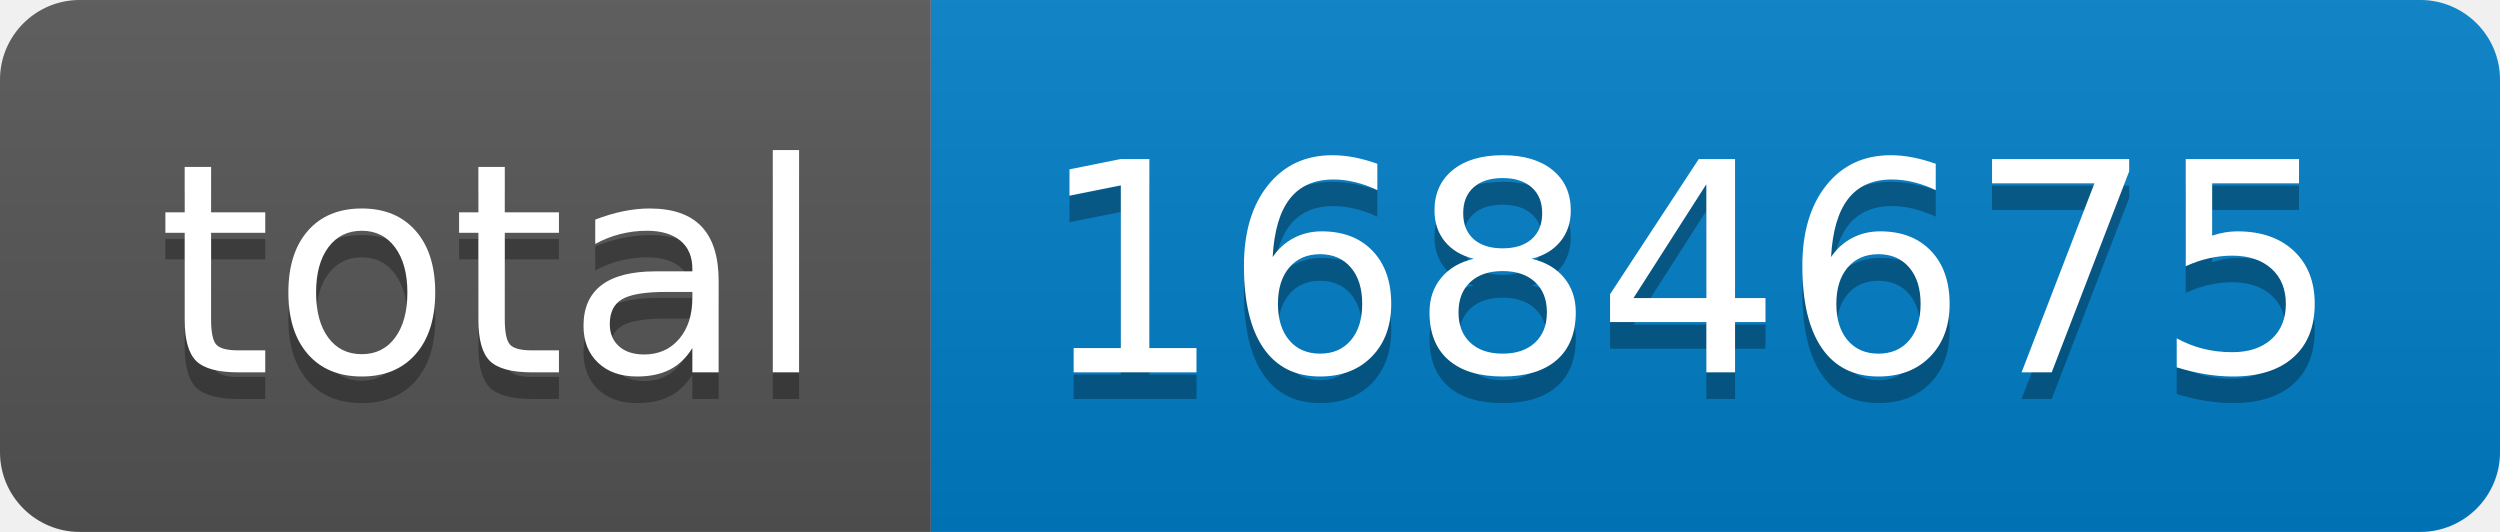
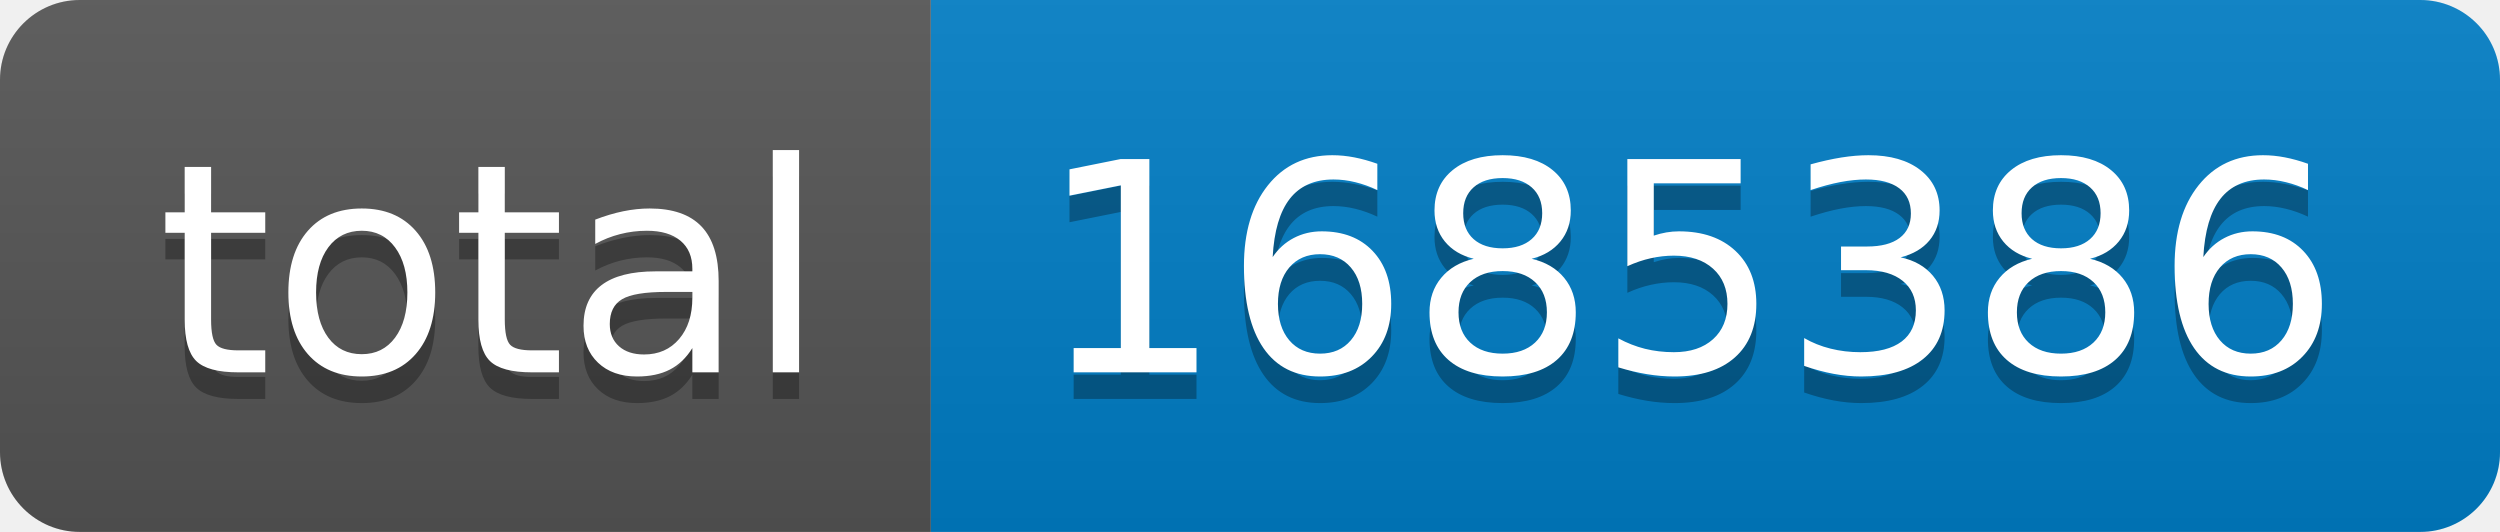
- <svg xmlns="http://www.w3.org/2000/svg" width="94" height="20" role="img" aria-label="total: 1684675">
+ <svg xmlns="http://www.w3.org/2000/svg" width="94" height="20" role="img" aria-label="total: 1685386">
  <linearGradient id="s" x2="0" y2="100%">
    <stop offset="0" stop-color="#bbb" stop-opacity=".1" />
    <stop offset="1" stop-opacity=".1" />
  </linearGradient>
  <clipPath id="r">
    <rect width="94" height="20" rx="3" fill="#fff" />
  </clipPath>
  <g clip-path="url(#r)">
    <rect width="35" height="20" fill="#555" />
    <rect x="35" width="59" height="20" fill="#007ec6" />
    <rect width="94" height="20" fill="url(#s)" />
  </g>
  <g fill="#fff" text-anchor="middle" font-family="Verdana,Geneva,DejaVu Sans,sans-serif" text-rendering="geometricPrecision" font-size="110">
    <text aria-hidden="true" x="185" y="150" fill="#010101" fill-opacity=".3" transform="scale(.1)" textLength="250">total</text>
    <text x="185" y="140" transform="scale(.1)" fill="#fff" textLength="250">total</text>
-     <text aria-hidden="true" x="635" y="150" fill="#010101" fill-opacity=".3" transform="scale(.1)" textLength="490">1684675</text>
-     <text x="635" y="140" transform="scale(.1)" fill="#fff" textLength="490">1684675</text>
+     <text aria-hidden="true" x="635" y="150" fill="#010101" fill-opacity=".3" transform="scale(.1)" textLength="490">1685386</text>
+     <text x="635" y="140" transform="scale(.1)" fill="#fff" textLength="490">1685386</text>
  </g>
</svg>
